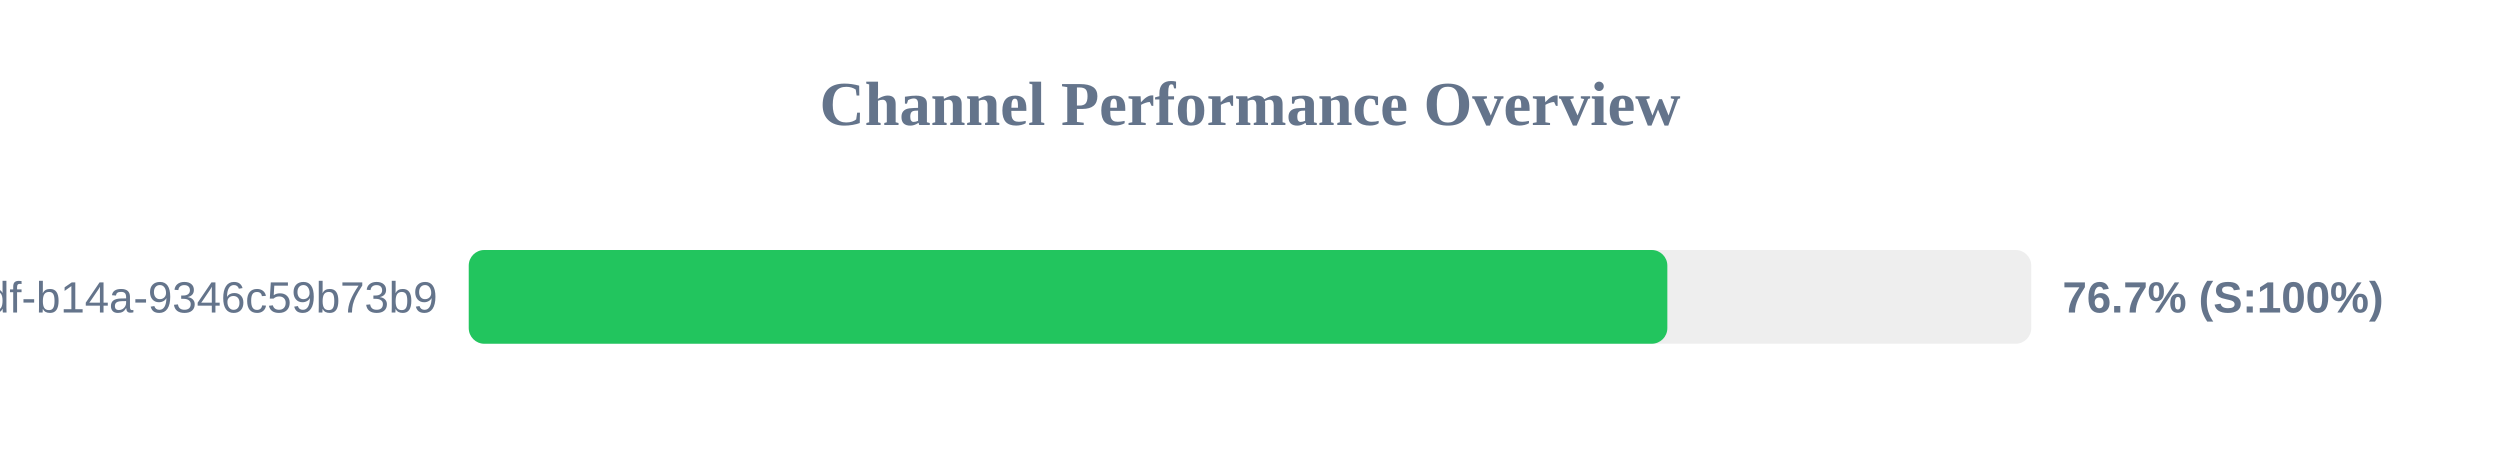
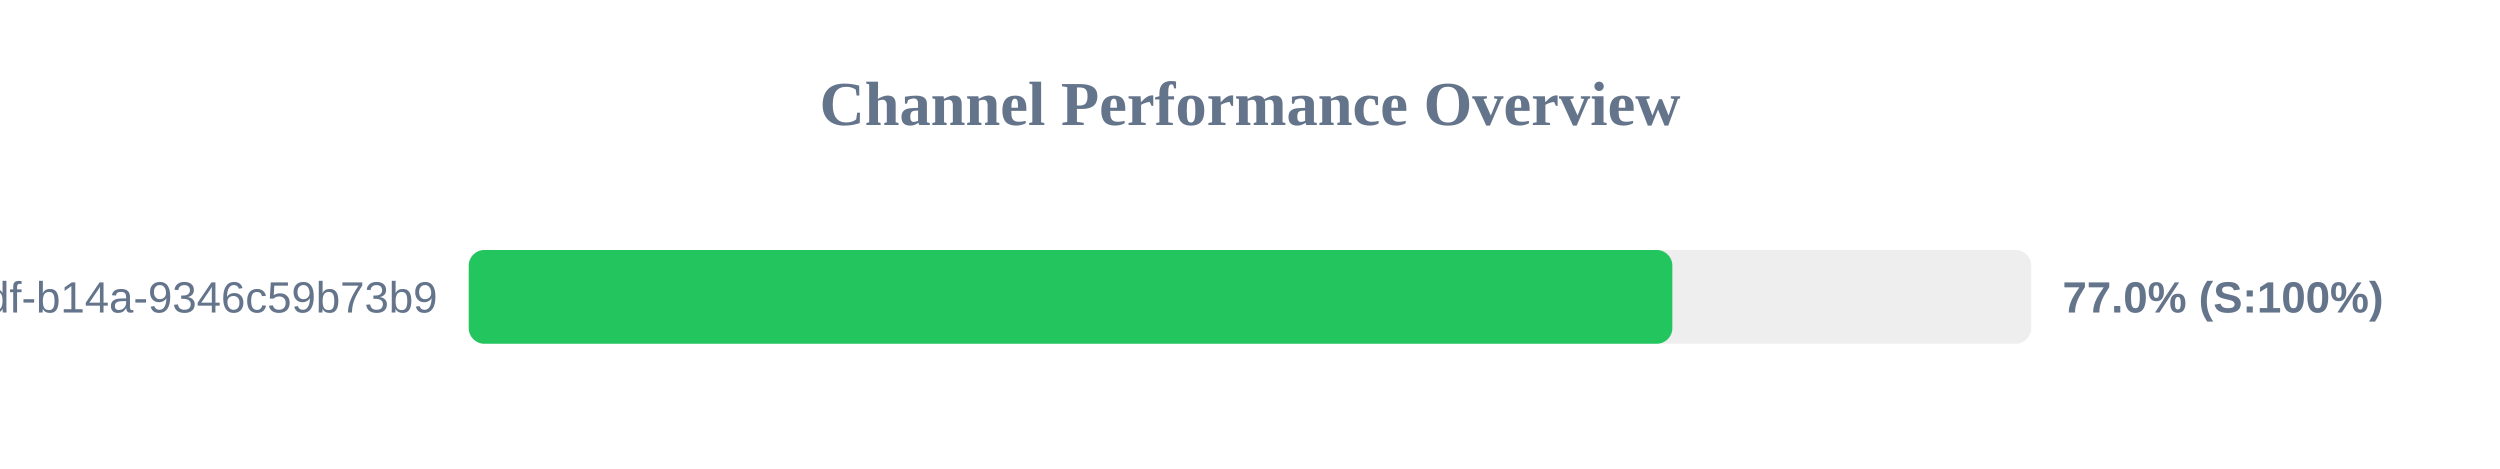
<svg xmlns="http://www.w3.org/2000/svg" width="800" height="150" version="1.1">
  <style>
        .row { font: 14px Arial; fill: #64748b; }
        .score { font: bold 14px Arial; fill: #64748b; }
    </style>
  <text x="400" y="40" text-anchor="middle" font-size="20px" font-weight="bold" fill="#64748b">Channel Performance Overview</text>
  <rect x="150" y="80" width="500" height="30" fill="#eee" rx="5" />
-   <rect x="150" y="80" width="383.55" height="30" fill="#22c55e" rx="5" />
+   <rect x="150" y="80" width="385.15" height="30" fill="#22c55e" rx="5" />
  <text x="140" y="100" text-anchor="end" class="row">?uuid=55ca7a9e-cf90-49df-b14a-9346c59b73b9</text>
-   <text x="660" y="100" text-anchor="start" class="score">76.7% (S:100%)</text>
+   <text x="660" y="100" text-anchor="start" class="score">77.0% (S:100%)</text>
</svg>
